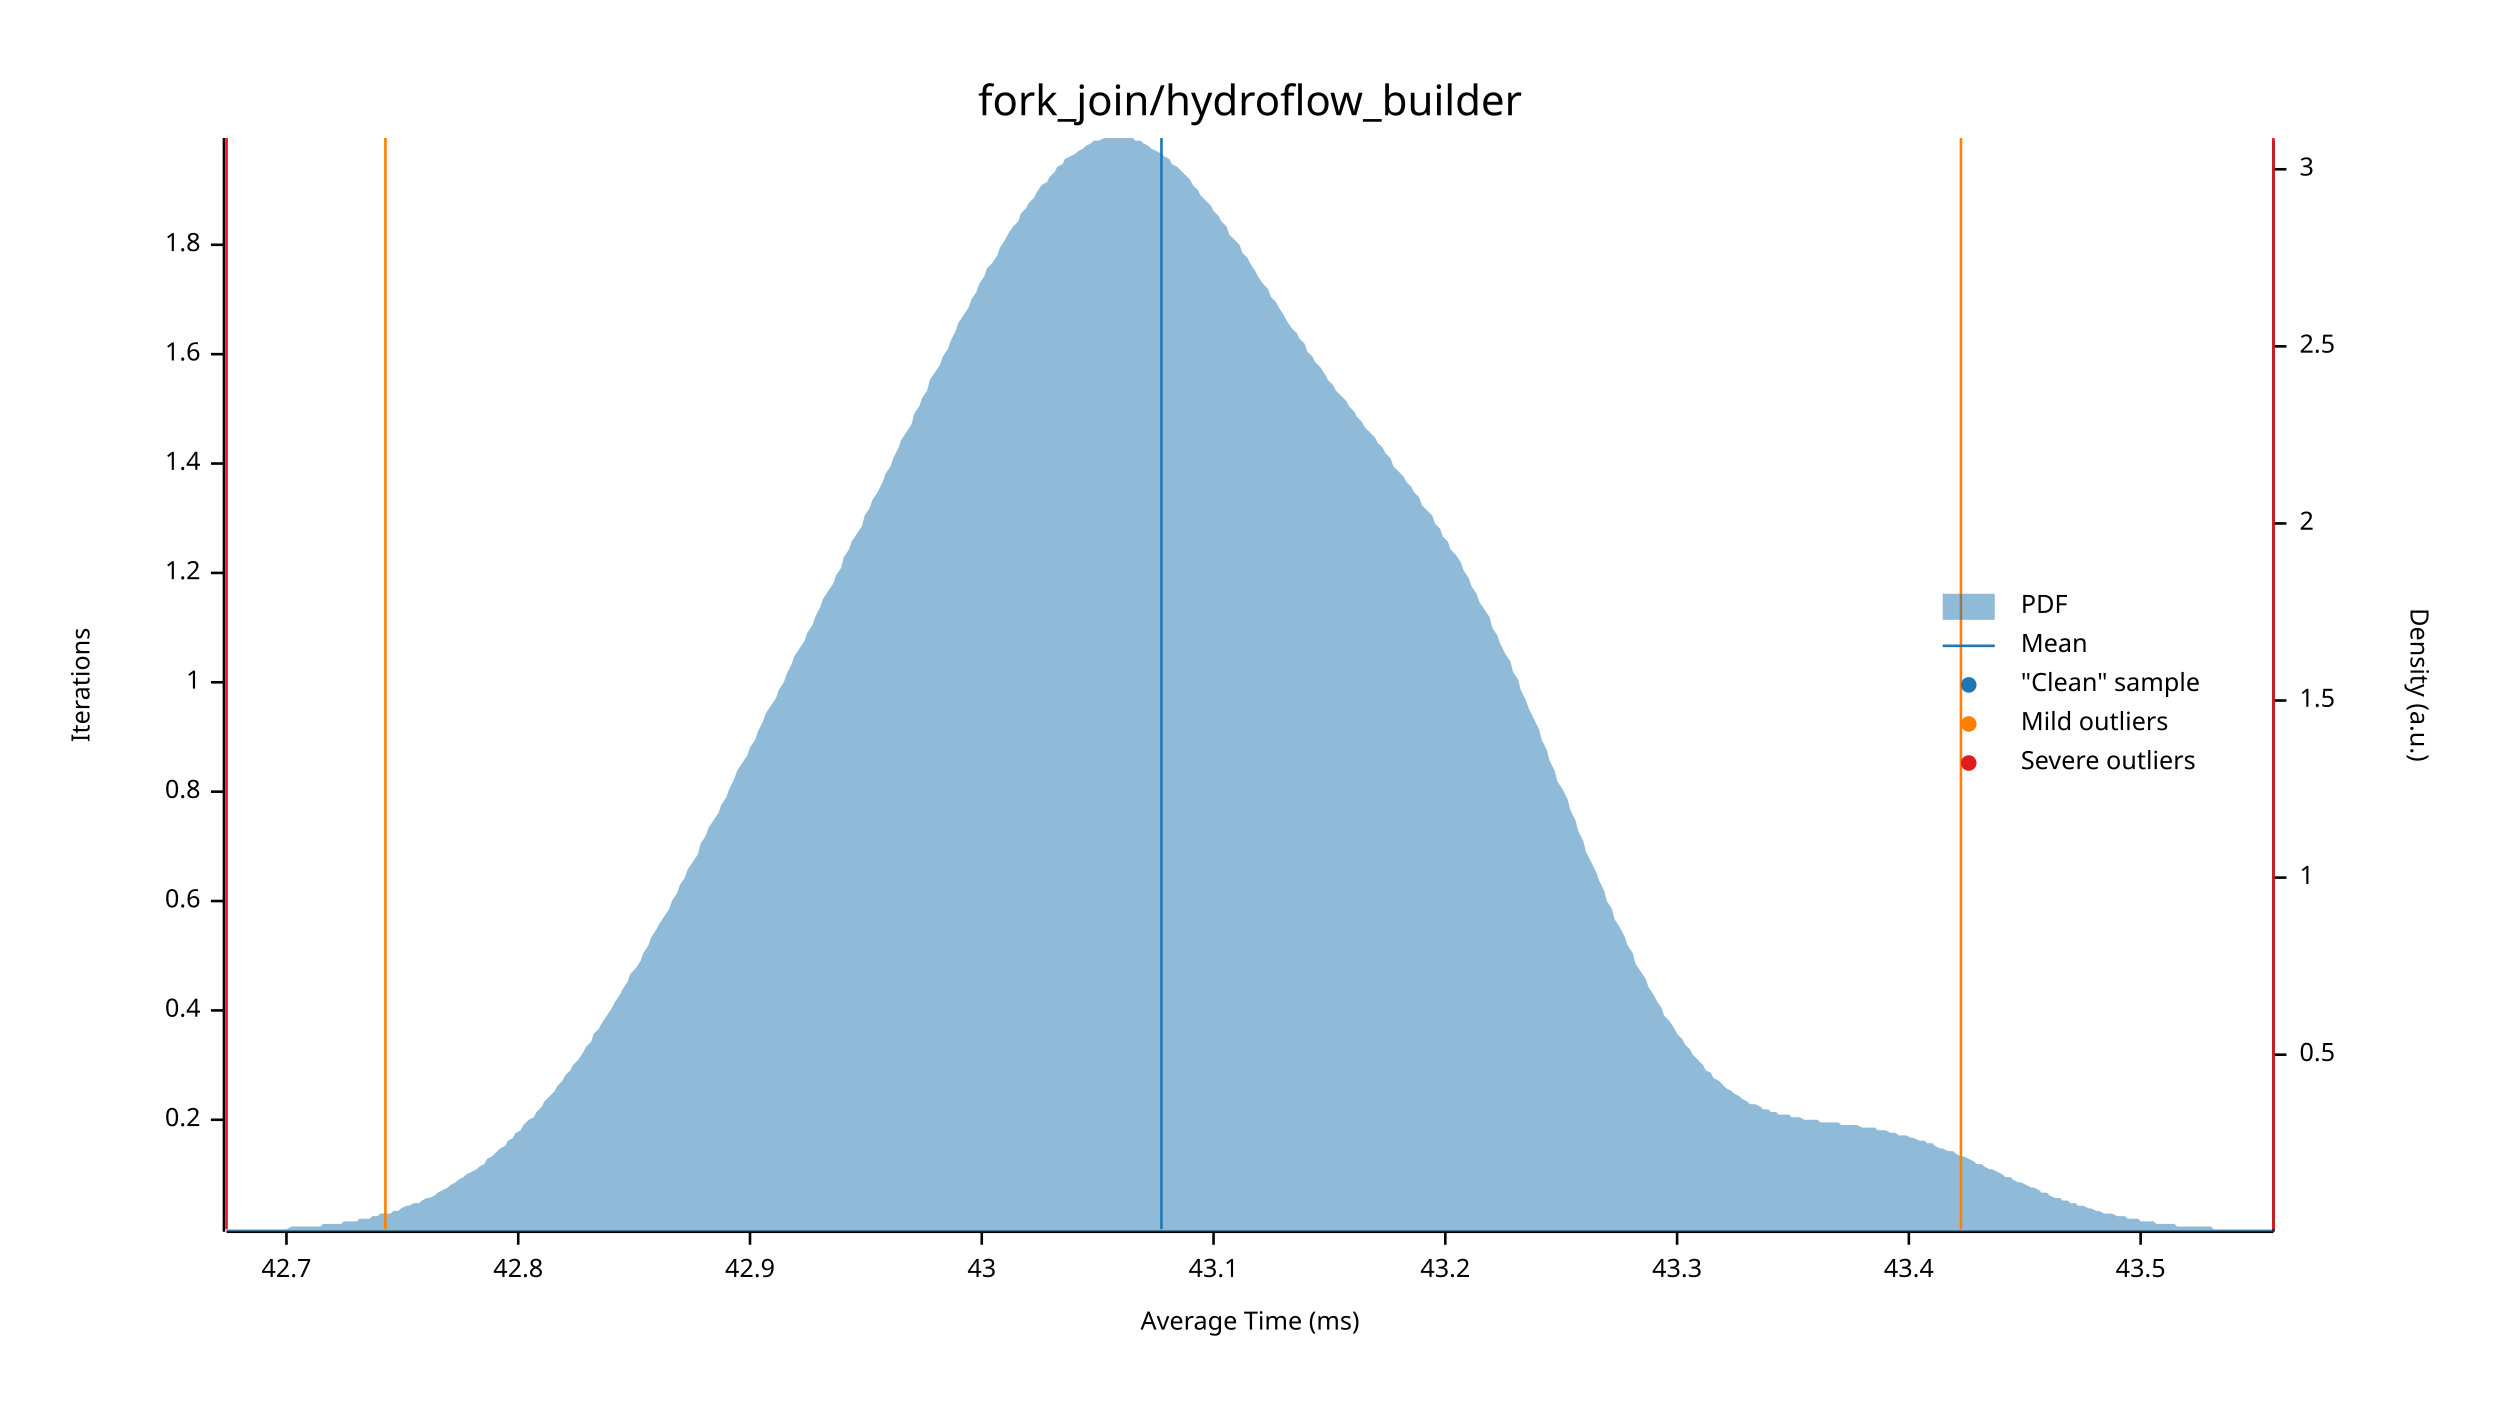
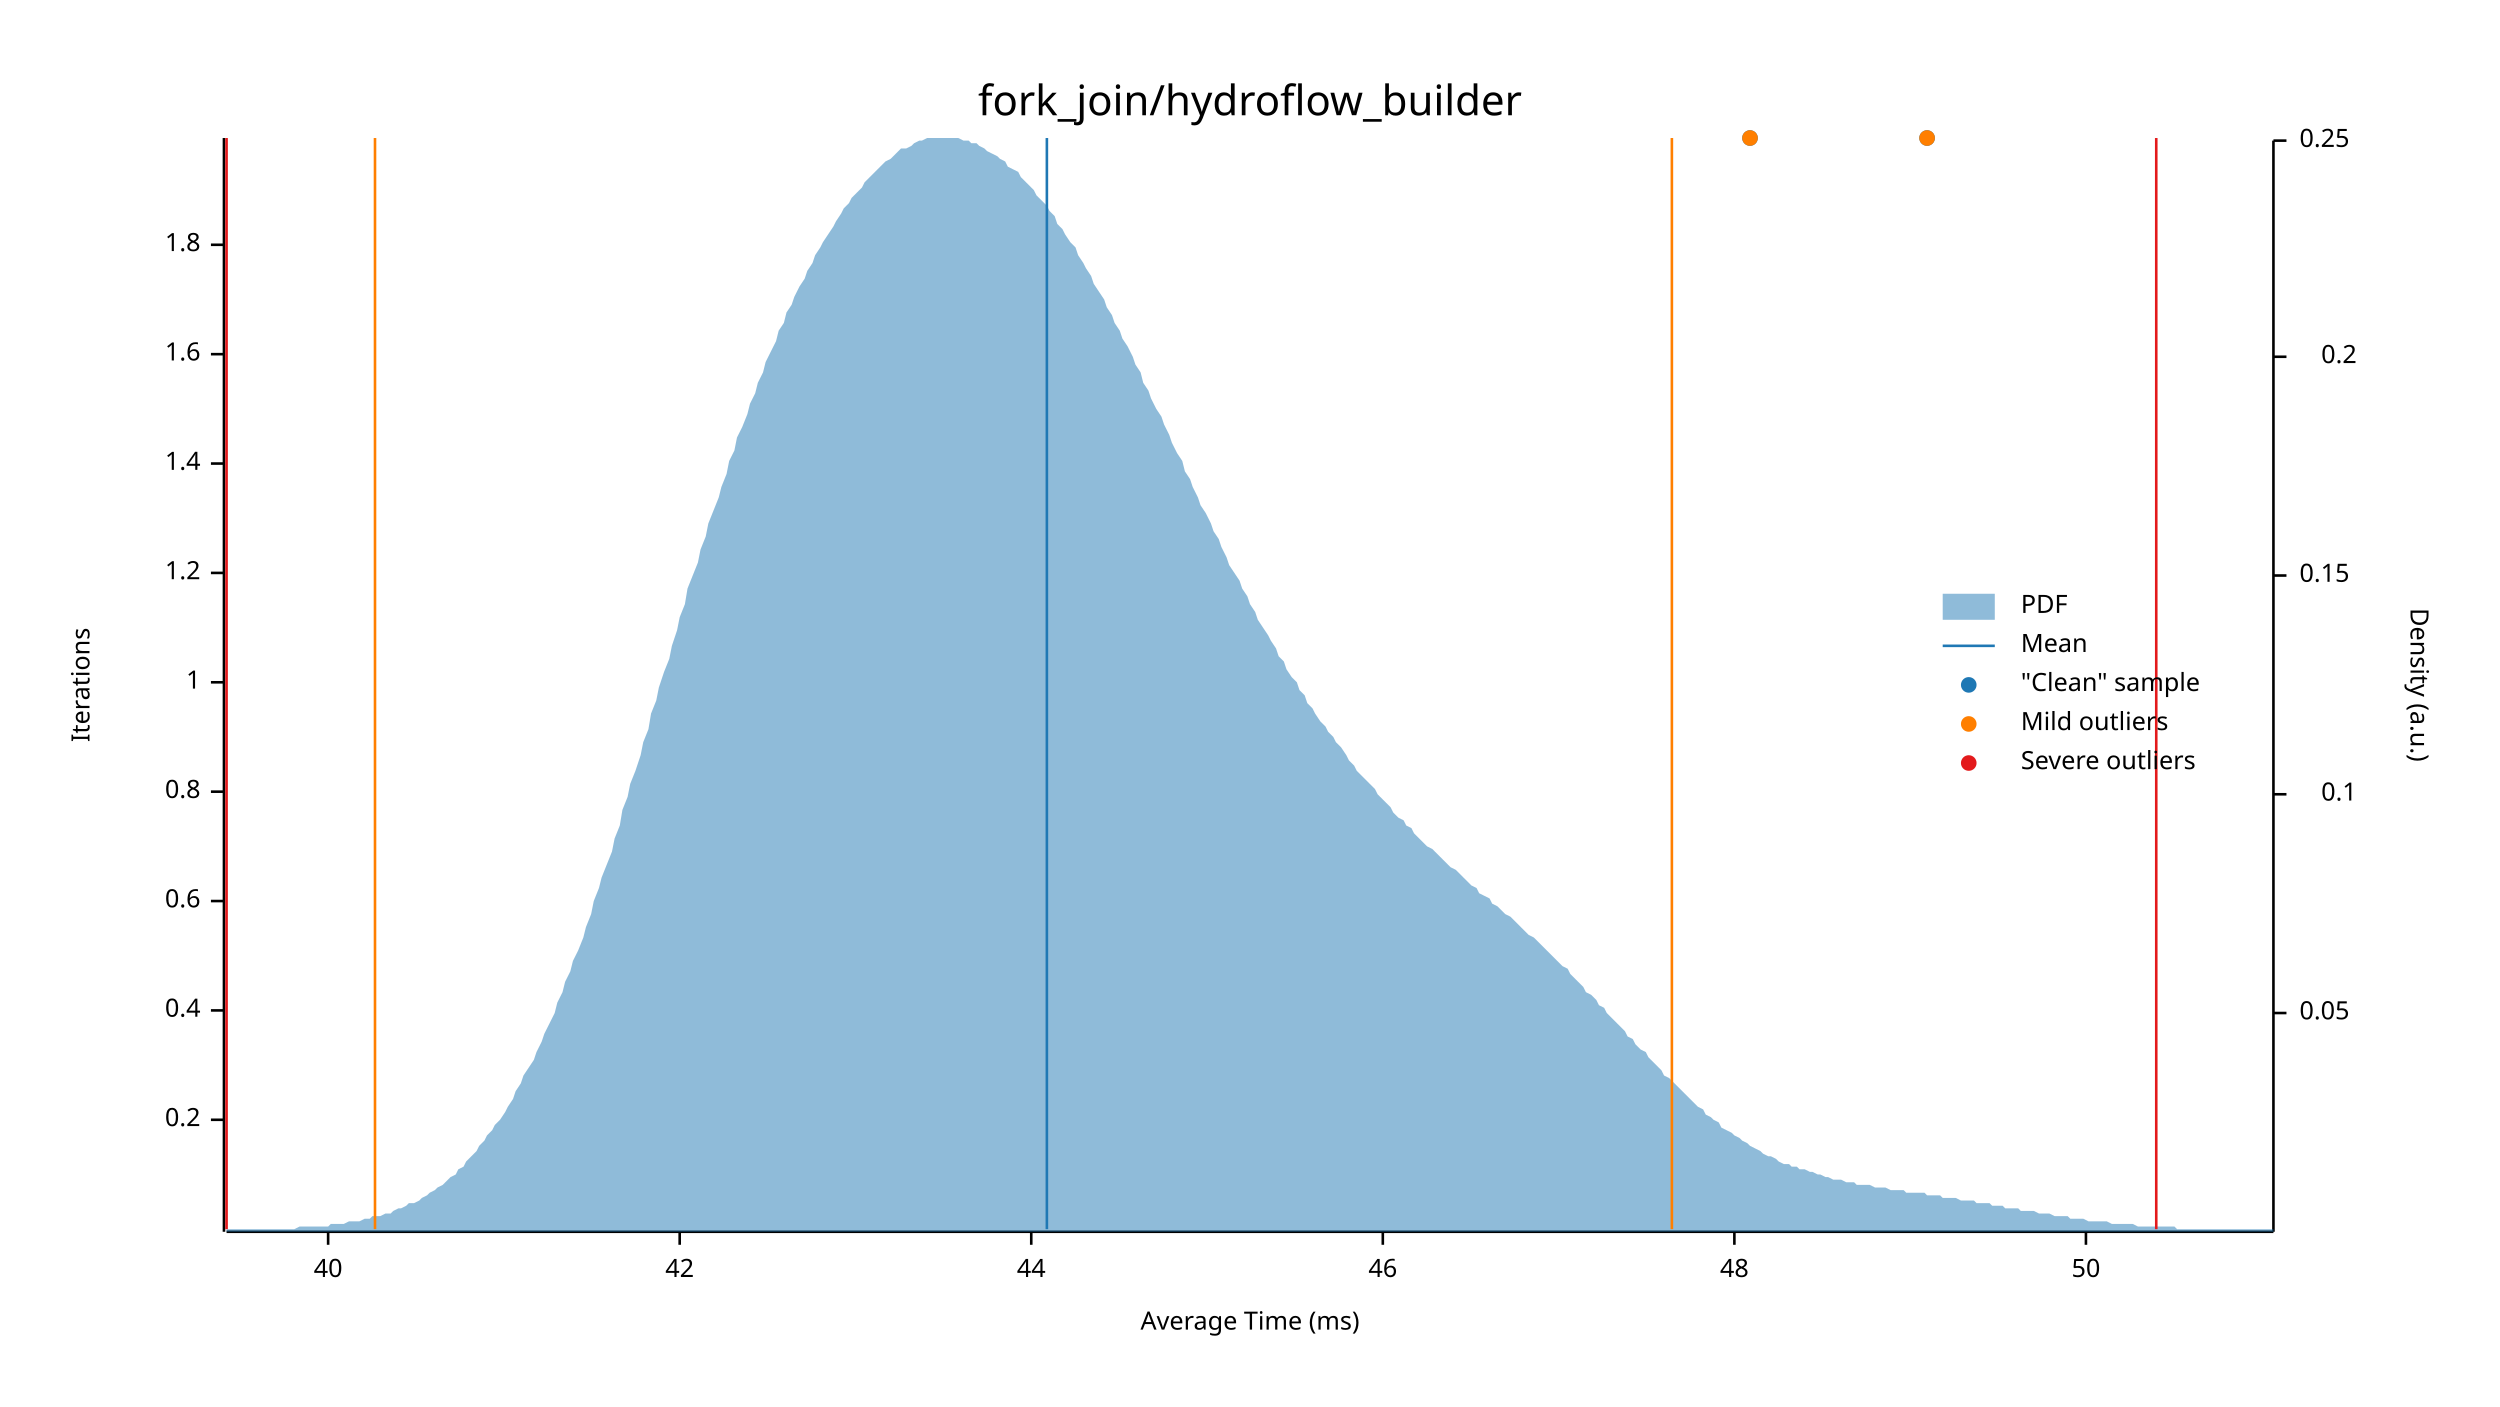
<svg xmlns="http://www.w3.org/2000/svg" width="960" height="540" viewBox="0 0 960 540">
  <text x="480" y="32" dy="0.76em" text-anchor="middle" font-family="sans-serif" font-size="16.129" opacity="1" fill="#000000">
fork_join/hydroflow_builder
</text>
  <text x="27" y="263" dy="0.76em" text-anchor="middle" font-family="sans-serif" font-size="9.677" opacity="1" fill="#000000" transform="rotate(270, 27, 263)">
Iterations
</text>
  <text x="480" y="513" dy="-0.5ex" text-anchor="middle" font-family="sans-serif" font-size="9.677" opacity="1" fill="#000000">
Average Time (ms)
</text>
  <polyline fill="none" opacity="1" stroke="#000000" stroke-width="1" points="86,53 86,473 " />
  <text x="77" y="430" dy="0.5ex" text-anchor="end" font-family="sans-serif" font-size="9.677" opacity="1" fill="#000000">
0.2
</text>
  <polyline fill="none" opacity="1" stroke="#000000" stroke-width="1" points="81,430 86,430 " />
  <text x="77" y="388" dy="0.5ex" text-anchor="end" font-family="sans-serif" font-size="9.677" opacity="1" fill="#000000">
0.4
</text>
  <polyline fill="none" opacity="1" stroke="#000000" stroke-width="1" points="81,388 86,388 " />
  <text x="77" y="346" dy="0.5ex" text-anchor="end" font-family="sans-serif" font-size="9.677" opacity="1" fill="#000000">
0.6
</text>
  <polyline fill="none" opacity="1" stroke="#000000" stroke-width="1" points="81,346 86,346 " />
  <text x="77" y="304" dy="0.5ex" text-anchor="end" font-family="sans-serif" font-size="9.677" opacity="1" fill="#000000">
0.8
</text>
  <polyline fill="none" opacity="1" stroke="#000000" stroke-width="1" points="81,304 86,304 " />
  <text x="77" y="262" dy="0.5ex" text-anchor="end" font-family="sans-serif" font-size="9.677" opacity="1" fill="#000000">
1
</text>
  <polyline fill="none" opacity="1" stroke="#000000" stroke-width="1" points="81,262 86,262 " />
  <text x="77" y="220" dy="0.5ex" text-anchor="end" font-family="sans-serif" font-size="9.677" opacity="1" fill="#000000">
1.2
</text>
  <polyline fill="none" opacity="1" stroke="#000000" stroke-width="1" points="81,220 86,220 " />
  <text x="77" y="178" dy="0.5ex" text-anchor="end" font-family="sans-serif" font-size="9.677" opacity="1" fill="#000000">
1.4
</text>
  <polyline fill="none" opacity="1" stroke="#000000" stroke-width="1" points="81,178 86,178 " />
  <text x="77" y="136" dy="0.5ex" text-anchor="end" font-family="sans-serif" font-size="9.677" opacity="1" fill="#000000">
1.6
</text>
  <polyline fill="none" opacity="1" stroke="#000000" stroke-width="1" points="81,136 86,136 " />
  <text x="77" y="94" dy="0.5ex" text-anchor="end" font-family="sans-serif" font-size="9.677" opacity="1" fill="#000000">
1.8
</text>
  <polyline fill="none" opacity="1" stroke="#000000" stroke-width="1" points="81,94 86,94 " />
  <polyline fill="none" opacity="1" stroke="#000000" stroke-width="1" points="87,473 873,473 " />
-   <text x="110" y="483" dy="0.76em" text-anchor="middle" font-family="sans-serif" font-size="9.677" opacity="1" fill="#000000">
- 42.7
+   <text x="126" y="483" dy="0.76em" text-anchor="middle" font-family="sans-serif" font-size="9.677" opacity="1" fill="#000000">
+ 40
</text>
-   <polyline fill="none" opacity="1" stroke="#000000" stroke-width="1" points="110,473 110,478 " />
-   <text x="199" y="483" dy="0.76em" text-anchor="middle" font-family="sans-serif" font-size="9.677" opacity="1" fill="#000000">
- 42.8
+   <polyline fill="none" opacity="1" stroke="#000000" stroke-width="1" points="126,473 126,478 " />
+   <text x="261" y="483" dy="0.76em" text-anchor="middle" font-family="sans-serif" font-size="9.677" opacity="1" fill="#000000">
+ 42
</text>
-   <polyline fill="none" opacity="1" stroke="#000000" stroke-width="1" points="199,473 199,478 " />
-   <text x="288" y="483" dy="0.76em" text-anchor="middle" font-family="sans-serif" font-size="9.677" opacity="1" fill="#000000">
- 42.9
+   <polyline fill="none" opacity="1" stroke="#000000" stroke-width="1" points="261,473 261,478 " />
+   <text x="396" y="483" dy="0.76em" text-anchor="middle" font-family="sans-serif" font-size="9.677" opacity="1" fill="#000000">
+ 44
</text>
-   <polyline fill="none" opacity="1" stroke="#000000" stroke-width="1" points="288,473 288,478 " />
-   <text x="377" y="483" dy="0.76em" text-anchor="middle" font-family="sans-serif" font-size="9.677" opacity="1" fill="#000000">
- 43
+   <polyline fill="none" opacity="1" stroke="#000000" stroke-width="1" points="396,473 396,478 " />
+   <text x="531" y="483" dy="0.76em" text-anchor="middle" font-family="sans-serif" font-size="9.677" opacity="1" fill="#000000">
+ 46
</text>
-   <polyline fill="none" opacity="1" stroke="#000000" stroke-width="1" points="377,473 377,478 " />
-   <text x="466" y="483" dy="0.76em" text-anchor="middle" font-family="sans-serif" font-size="9.677" opacity="1" fill="#000000">
- 43.1
+   <polyline fill="none" opacity="1" stroke="#000000" stroke-width="1" points="531,473 531,478 " />
+   <text x="666" y="483" dy="0.76em" text-anchor="middle" font-family="sans-serif" font-size="9.677" opacity="1" fill="#000000">
+ 48
</text>
-   <polyline fill="none" opacity="1" stroke="#000000" stroke-width="1" points="466,473 466,478 " />
-   <text x="555" y="483" dy="0.76em" text-anchor="middle" font-family="sans-serif" font-size="9.677" opacity="1" fill="#000000">
- 43.2
+   <polyline fill="none" opacity="1" stroke="#000000" stroke-width="1" points="666,473 666,478 " />
+   <text x="801" y="483" dy="0.76em" text-anchor="middle" font-family="sans-serif" font-size="9.677" opacity="1" fill="#000000">
+ 50
</text>
-   <polyline fill="none" opacity="1" stroke="#000000" stroke-width="1" points="555,473 555,478 " />
-   <text x="644" y="483" dy="0.76em" text-anchor="middle" font-family="sans-serif" font-size="9.677" opacity="1" fill="#000000">
- 43.3
- </text>
-   <polyline fill="none" opacity="1" stroke="#000000" stroke-width="1" points="644,473 644,478 " />
-   <text x="733" y="483" dy="0.76em" text-anchor="middle" font-family="sans-serif" font-size="9.677" opacity="1" fill="#000000">
- 43.4
- </text>
-   <polyline fill="none" opacity="1" stroke="#000000" stroke-width="1" points="733,473 733,478 " />
-   <text x="822" y="483" dy="0.76em" text-anchor="middle" font-family="sans-serif" font-size="9.677" opacity="1" fill="#000000">
- 43.5
- </text>
-   <polyline fill="none" opacity="1" stroke="#000000" stroke-width="1" points="822,473 822,478 " />
+   <polyline fill="none" opacity="1" stroke="#000000" stroke-width="1" points="801,473 801,478 " />
  <text x="933" y="263" dy="0.76em" text-anchor="middle" font-family="sans-serif" font-size="9.677" opacity="1" fill="#000000" transform="rotate(90, 933, 263)">
Density (a.u.)
</text>
  <polyline fill="none" opacity="1" stroke="#000000" stroke-width="1" points="873,54 873,473 " />
-   <text x="883" y="405" dy="0.5ex" text-anchor="start" font-family="sans-serif" font-size="9.677" opacity="1" fill="#000000">
- 0.5
+   <text x="883" y="389" dy="0.5ex" text-anchor="start" font-family="sans-serif" font-size="9.677" opacity="1" fill="#000000">
+ 0.05
</text>
-   <polyline fill="none" opacity="1" stroke="#000000" stroke-width="1" points="873,405 878,405 " />
-   <text x="883" y="337" dy="0.5ex" text-anchor="start" font-family="sans-serif" font-size="9.677" opacity="1" fill="#000000">
- 1
+   <polyline fill="none" opacity="1" stroke="#000000" stroke-width="1" points="873,389 878,389 " />
+   <text x="905" y="305" dy="0.5ex" text-anchor="end" font-family="sans-serif" font-size="9.677" opacity="1" fill="#000000">
+ 0.1
</text>
-   <polyline fill="none" opacity="1" stroke="#000000" stroke-width="1" points="873,337 878,337 " />
-   <text x="883" y="269" dy="0.5ex" text-anchor="start" font-family="sans-serif" font-size="9.677" opacity="1" fill="#000000">
- 1.5
+   <polyline fill="none" opacity="1" stroke="#000000" stroke-width="1" points="873,305 878,305 " />
+   <text x="883" y="221" dy="0.5ex" text-anchor="start" font-family="sans-serif" font-size="9.677" opacity="1" fill="#000000">
+ 0.15
</text>
-   <polyline fill="none" opacity="1" stroke="#000000" stroke-width="1" points="873,269 878,269 " />
-   <text x="883" y="201" dy="0.5ex" text-anchor="start" font-family="sans-serif" font-size="9.677" opacity="1" fill="#000000">
- 2
+   <polyline fill="none" opacity="1" stroke="#000000" stroke-width="1" points="873,221 878,221 " />
+   <text x="905" y="137" dy="0.5ex" text-anchor="end" font-family="sans-serif" font-size="9.677" opacity="1" fill="#000000">
+ 0.2
</text>
-   <polyline fill="none" opacity="1" stroke="#000000" stroke-width="1" points="873,201 878,201 " />
-   <text x="883" y="133" dy="0.5ex" text-anchor="start" font-family="sans-serif" font-size="9.677" opacity="1" fill="#000000">
- 2.5
+   <polyline fill="none" opacity="1" stroke="#000000" stroke-width="1" points="873,137 878,137 " />
+   <text x="883" y="54" dy="0.5ex" text-anchor="start" font-family="sans-serif" font-size="9.677" opacity="1" fill="#000000">
+ 0.25
</text>
-   <polyline fill="none" opacity="1" stroke="#000000" stroke-width="1" points="873,133 878,133 " />
-   <text x="883" y="65" dy="0.5ex" text-anchor="start" font-family="sans-serif" font-size="9.677" opacity="1" fill="#000000">
- 3
- </text>
-   <polyline fill="none" opacity="1" stroke="#000000" stroke-width="1" points="873,65 878,65 " />
-   <polygon opacity="0.5" fill="#1F78B4" points="87,472 88,472 90,472 91,472 93,472 94,472 96,472 98,472 99,472 101,472 102,472 104,472 105,472 107,472 109,472 110,472 112,471 113,471 115,471 116,471 118,471 120,471 121,471 123,471 124,470 126,470 127,470 129,470 131,470 132,469 134,469 135,469 137,469 138,468 140,468 142,468 143,467 145,467 146,466 148,466 150,466 151,465 153,465 154,464 156,463 157,463 159,462 161,462 162,461 164,460 165,460 167,459 168,458 170,457 172,456 173,455 175,454 176,453 178,452 179,451 181,450 183,449 184,448 186,447 187,445 189,444 190,443 192,441 194,440 195,438 197,437 198,435 200,434 201,432 203,430 205,429 206,427 208,425 209,423 211,421 213,419 214,417 216,415 217,413 219,411 220,409 222,407 224,404 225,402 227,400 228,397 230,395 231,393 233,390 235,387 236,385 238,382 239,380 241,377 242,374 244,372 246,369 247,366 249,363 250,360 252,357 253,355 255,352 257,349 258,346 260,343 261,340 263,337 264,334 266,331 268,328 269,324 271,321 272,318 274,315 276,312 277,309 279,306 280,303 282,299 283,296 285,293 287,290 288,287 290,284 291,281 293,277 294,274 296,271 298,268 299,265 301,262 302,259 304,255 305,252 307,249 309,246 310,243 312,240 313,237 315,233 316,230 318,227 320,224 321,221 323,218 324,214 326,211 327,208 329,205 331,202 332,198 334,195 335,192 337,189 339,185 340,182 342,179 343,176 345,172 346,169 348,166 350,163 351,159 353,156 354,153 356,150 357,146 359,143 361,140 362,137 364,134 365,131 367,127 368,124 370,121 372,118 373,115 375,112 376,109 378,106 379,103 381,101 383,98 384,95 386,92 387,90 389,87 391,85 392,82 394,80 395,78 397,76 398,74 400,71 402,70 403,68 405,66 406,64 408,63 409,61 411,60 413,59 414,58 416,57 417,56 419,55 420,54 422,54 424,53 425,53 427,53 428,53 430,53 431,53 433,53 435,53 436,54 438,54 439,55 441,56 442,57 444,58 446,59 447,60 449,61 450,63 452,64 454,66 455,67 457,69 458,71 460,73 461,75 463,77 465,79 466,81 468,83 469,85 471,87 472,90 474,92 476,94 477,97 479,99 480,101 482,104 483,106 485,109 487,111 488,114 490,116 491,118 493,121 494,123 496,126 498,128 499,130 501,132 502,135 504,137 505,139 507,141 509,144 510,146 512,148 513,150 515,152 517,154 518,156 520,158 521,160 523,162 524,164 526,166 528,168 529,170 531,172 532,174 534,176 535,179 537,181 539,183 540,185 542,187 543,189 545,191 546,194 548,196 550,198 551,201 553,203 554,206 556,208 557,211 559,213 561,216 562,219 564,222 565,225 567,228 568,231 570,234 572,237 573,241 575,244 576,247 578,251 580,254 581,258 583,261 584,265 586,269 587,272 589,276 591,280 592,284 594,288 595,292 597,296 598,300 600,303 602,307 603,311 605,315 606,319 608,323 609,327 611,331 613,335 614,338 616,342 617,346 619,349 620,353 622,356 624,360 625,363 627,366 628,370 630,373 632,376 633,379 635,382 636,384 638,387 639,390 641,392 643,395 644,397 646,399 647,401 649,403 650,405 652,407 654,409 655,411 657,412 658,414 660,415 661,416 663,418 665,419 666,420 668,421 669,422 671,423 672,424 674,424 676,425 677,426 679,426 680,427 682,427 683,428 685,428 687,428 688,429 690,429 691,429 693,430 695,430 696,430 698,430 699,431 701,431 702,431 704,431 706,431 707,432 709,432 710,432 712,432 713,432 715,433 717,433 718,433 720,433 721,434 723,434 724,434 726,435 728,435 729,436 731,436 732,436 734,437 735,437 737,438 739,438 740,439 742,439 743,440 745,441 746,441 748,442 750,442 751,443 753,444 754,444 756,445 758,446 759,447 761,447 762,448 764,449 765,449 767,450 769,451 770,452 772,452 773,453 775,454 776,454 778,455 780,456 781,456 783,457 784,458 786,458 787,459 789,460 791,460 792,461 794,461 795,462 797,462 798,463 800,463 802,464 803,464 805,465 806,465 808,466 809,466 811,466 813,467 814,467 816,467 817,468 819,468 821,468 822,469 824,469 825,469 827,469 828,470 830,470 832,470 833,470 835,470 836,471 838,471 839,471 841,471 843,471 844,471 846,471 847,471 849,471 850,472 852,472 854,472 855,472 857,472 858,472 860,472 861,472 863,472 865,472 866,472 868,472 869,472 871,472 873,472 873,473 87,473 " />
-   <polyline fill="none" opacity="1" stroke="#1F78B4" stroke-width="1" points="446,472 446,53 " />
-   <polyline fill="none" opacity="1" stroke="#FF7F00" stroke-width="1" points="148,472 148,53 " />
-   <polyline fill="none" opacity="1" stroke="#FF7F00" stroke-width="1" points="753,472 753,53 " />
+   <polyline fill="none" opacity="1" stroke="#000000" stroke-width="1" points="873,54 878,54 " />
+   <polygon opacity="0.5" fill="#1F78B4" points="87,472 88,472 90,472 91,472 93,472 94,472 96,472 98,472 99,472 101,472 102,472 104,472 105,472 107,472 109,472 110,472 112,472 113,472 115,471 116,471 118,471 120,471 121,471 123,471 124,471 126,471 127,470 129,470 131,470 132,470 134,469 135,469 137,469 138,469 140,468 142,468 143,467 145,467 146,467 148,466 150,466 151,465 153,464 154,464 156,463 157,462 159,462 161,461 162,460 164,459 165,458 167,457 168,456 170,455 172,453 173,452 175,451 176,449 178,448 179,446 181,444 183,442 184,440 186,438 187,436 189,434 190,432 192,430 194,427 195,425 197,422 198,419 200,416 201,413 203,410 205,407 206,404 208,400 209,397 211,393 213,389 214,385 216,381 217,377 219,373 220,369 222,365 224,360 225,356 227,351 228,346 230,341 231,337 233,332 235,327 236,322 238,317 239,311 241,306 242,301 244,296 246,290 247,285 249,280 250,274 252,269 253,264 255,258 257,253 258,248 260,242 261,237 263,232 264,226 266,221 268,216 269,211 271,206 272,201 274,196 276,191 277,187 279,182 280,177 282,173 283,168 285,164 287,159 288,155 290,151 291,147 293,143 294,139 296,135 298,131 299,127 301,124 302,120 304,117 305,114 307,110 309,107 310,104 312,101 313,98 315,95 316,93 318,90 320,87 321,85 323,82 324,80 326,78 327,76 329,74 331,72 332,70 334,68 335,67 337,65 339,63 340,62 342,61 343,60 345,58 346,57 348,57 350,56 351,55 353,54 354,54 356,53 357,53 359,53 361,53 362,53 364,53 365,53 367,53 368,53 370,54 372,54 373,55 375,55 376,56 378,57 379,58 381,59 383,60 384,61 386,62 387,64 389,65 391,66 392,68 394,70 395,71 397,73 398,75 400,77 402,79 403,81 405,83 406,86 408,88 409,90 411,93 413,95 414,98 416,101 417,103 419,106 420,109 422,112 424,115 425,118 427,121 428,124 430,127 431,130 433,133 435,137 436,140 438,143 439,147 441,150 442,153 444,157 446,160 447,163 449,167 450,170 452,174 454,177 455,181 457,184 458,187 460,191 461,194 463,197 465,201 466,204 468,207 469,210 471,214 472,217 474,220 476,223 477,226 479,229 480,232 482,235 483,238 485,241 487,244 488,246 490,249 491,252 493,254 494,257 496,260 498,262 499,265 501,267 502,270 504,272 505,274 507,277 509,279 510,281 512,283 513,285 515,287 517,290 518,292 520,294 521,296 523,298 524,299 526,301 528,303 529,305 531,307 532,308 534,310 535,312 537,314 539,315 540,317 542,318 543,320 545,322 546,323 548,325 550,326 551,327 553,329 554,330 556,332 557,333 559,334 561,336 562,337 564,339 565,340 567,341 568,343 570,344 572,345 573,347 575,348 576,349 578,351 580,352 581,353 583,355 584,356 586,358 587,359 589,360 591,362 592,363 594,365 595,366 597,368 598,369 600,371 602,372 603,374 605,376 606,377 608,379 609,381 611,382 613,384 614,386 616,387 617,389 619,391 620,392 622,394 624,396 625,398 627,399 628,401 630,403 632,404 633,406 635,408 636,409 638,411 639,413 641,414 643,416 644,417 646,419 647,420 649,422 650,423 652,425 654,426 655,428 657,429 658,430 660,431 661,433 663,434 665,435 666,436 668,437 669,438 671,439 672,440 674,441 676,442 677,443 679,444 680,444 682,445 683,446 685,447 687,447 688,448 690,448 691,449 693,449 695,450 696,450 698,451 699,451 701,452 702,452 704,453 706,453 707,453 709,454 710,454 712,454 713,455 715,455 717,455 718,455 720,456 721,456 723,456 724,456 726,457 728,457 729,457 731,457 732,458 734,458 735,458 737,458 739,458 740,459 742,459 743,459 745,459 746,460 748,460 750,460 751,460 753,461 754,461 756,461 758,461 759,462 761,462 762,462 764,462 765,463 767,463 769,463 770,464 772,464 773,464 775,464 776,465 778,465 780,465 781,465 783,466 784,466 786,466 787,466 789,467 791,467 792,467 794,467 795,468 797,468 798,468 800,468 802,469 803,469 805,469 806,469 808,469 809,469 811,470 813,470 814,470 816,470 817,470 819,470 821,471 822,471 824,471 825,471 827,471 828,471 830,471 832,471 833,471 835,471 836,472 838,472 839,472 841,472 843,472 844,472 846,472 847,472 849,472 850,472 852,472 854,472 855,472 857,472 858,472 860,472 861,472 863,472 865,472 866,472 868,472 869,472 871,472 873,472 873,473 87,473 " />
+   <polyline fill="none" opacity="1" stroke="#1F78B4" stroke-width="1" points="402,472 402,53 " />
+   <polyline fill="none" opacity="1" stroke="#FF7F00" stroke-width="1" points="144,472 144,53 " />
+   <polyline fill="none" opacity="1" stroke="#FF7F00" stroke-width="1" points="642,472 642,53 " />
  <polyline fill="none" opacity="1" stroke="#E31A1C" stroke-width="1" points="87,472 87,53 " />
-   <polyline fill="none" opacity="1" stroke="#E31A1C" stroke-width="1" points="873,472 873,53 " />
+   <polyline fill="none" opacity="1" stroke="#E31A1C" stroke-width="1" points="828,472 828,53 " />
+   <circle cx="672" cy="53" r="3" opacity="1" fill="#1F78B4" stroke="none" stroke-width="1" />
+   <circle cx="740" cy="53" r="3" opacity="1" fill="#1F78B4" stroke="none" stroke-width="1" />
+   <circle cx="672" cy="53" r="3" opacity="1" fill="#FF7F00" stroke="none" stroke-width="1" />
+   <circle cx="740" cy="53" r="3" opacity="1" fill="#FF7F00" stroke="none" stroke-width="1" />
  <text x="776" y="228" dy="0.76em" text-anchor="start" font-family="sans-serif" font-size="9.677" opacity="1" fill="#000000">
PDF
</text>
  <text x="776" y="243" dy="0.76em" text-anchor="start" font-family="sans-serif" font-size="9.677" opacity="1" fill="#000000">
Mean
</text>
  <text x="776" y="258" dy="0.76em" text-anchor="start" font-family="sans-serif" font-size="9.677" opacity="1" fill="#000000">
"Clean" sample
</text>
  <text x="776" y="273" dy="0.76em" text-anchor="start" font-family="sans-serif" font-size="9.677" opacity="1" fill="#000000">
Mild outliers
</text>
  <text x="776" y="288" dy="0.76em" text-anchor="start" font-family="sans-serif" font-size="9.677" opacity="1" fill="#000000">
Severe outliers
</text>
  <rect x="746" y="228" width="20" height="10" opacity="0.5" fill="#1F78B4" stroke="none" />
  <polyline fill="none" opacity="1" stroke="#1F78B4" stroke-width="1" points="746,248 766,248 " />
  <circle cx="756" cy="263" r="3" opacity="1" fill="#1F78B4" stroke="none" stroke-width="1" />
  <circle cx="756" cy="278" r="3" opacity="1" fill="#FF7F00" stroke="none" stroke-width="1" />
  <circle cx="756" cy="293" r="3" opacity="1" fill="#E31A1C" stroke="none" stroke-width="1" />
</svg>
